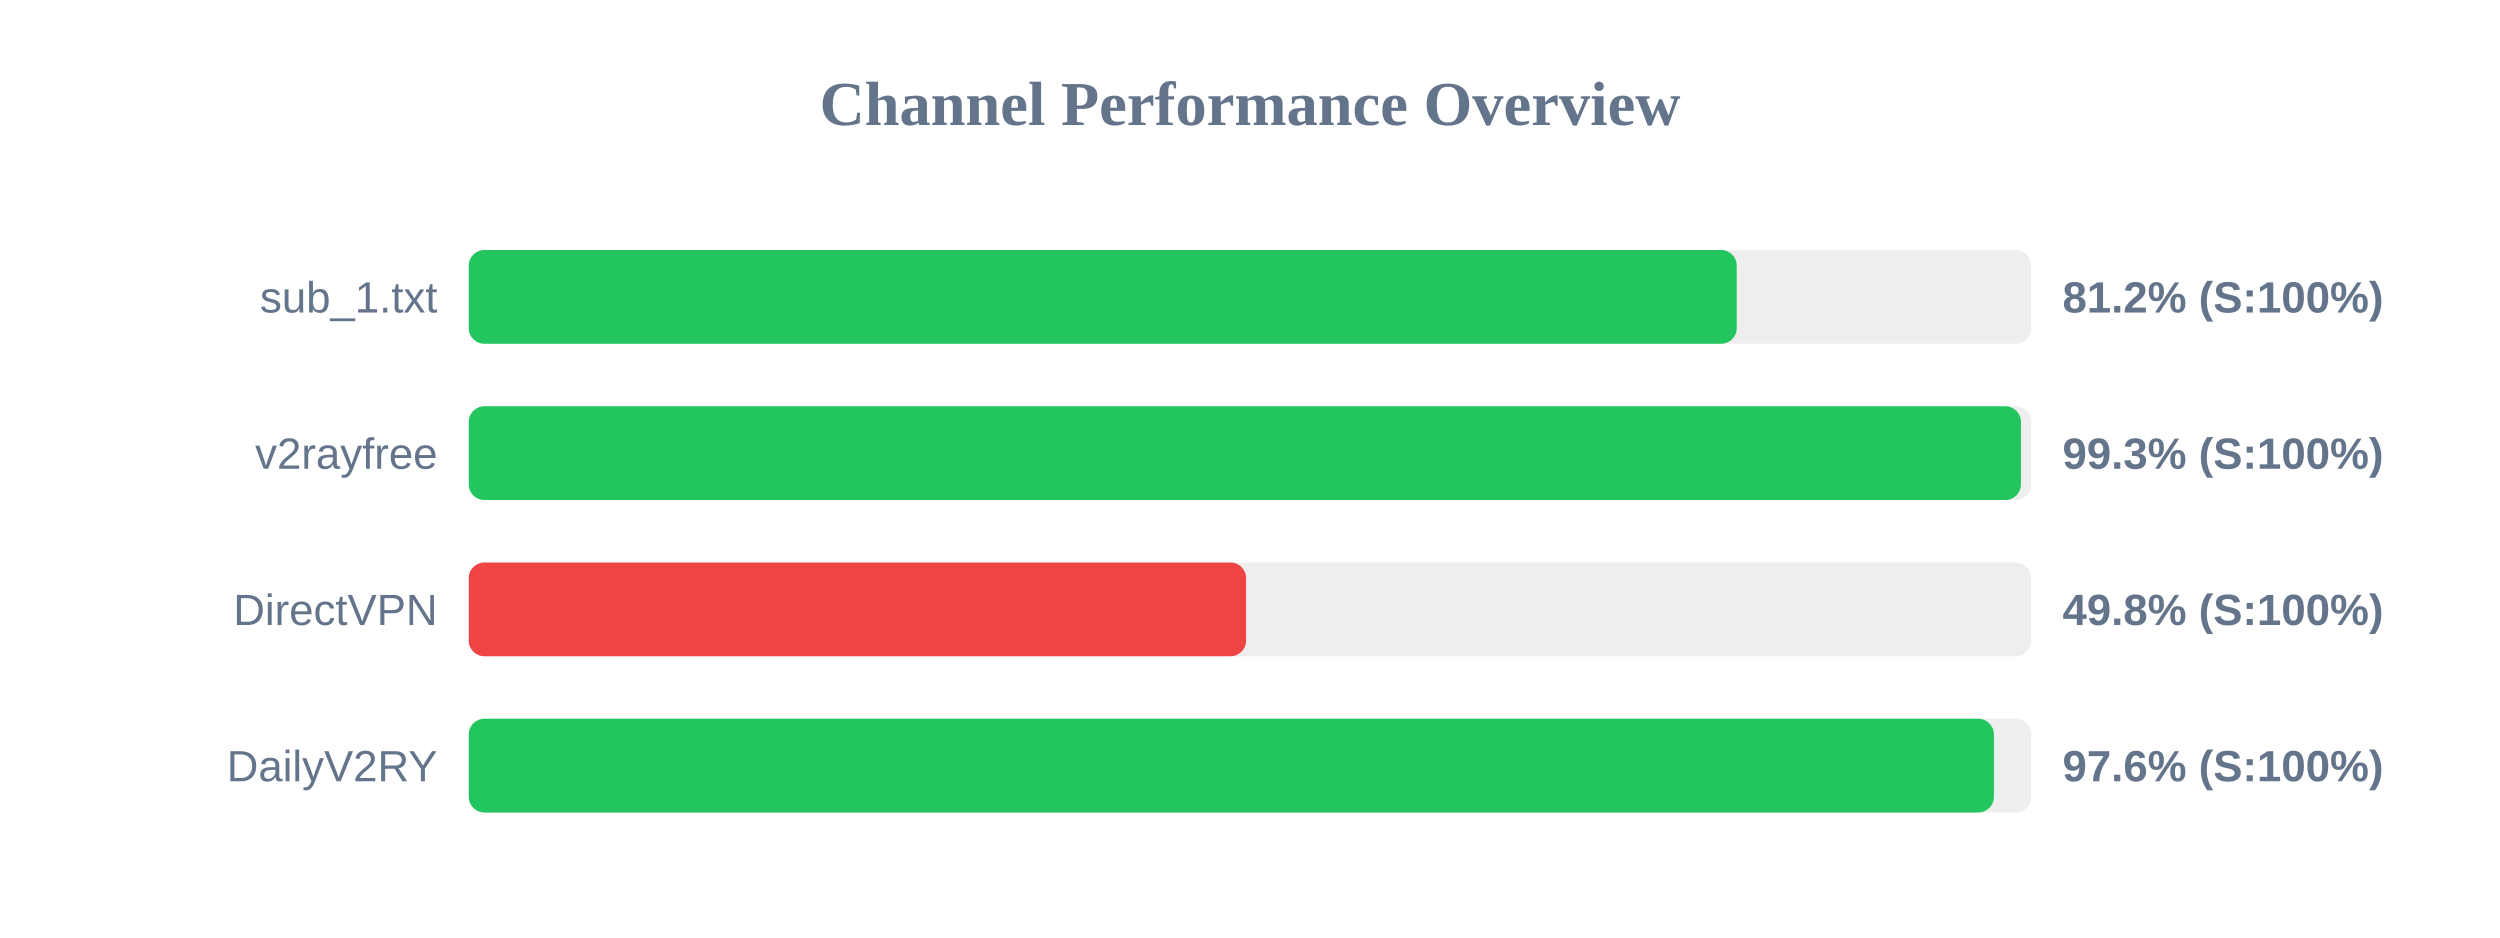
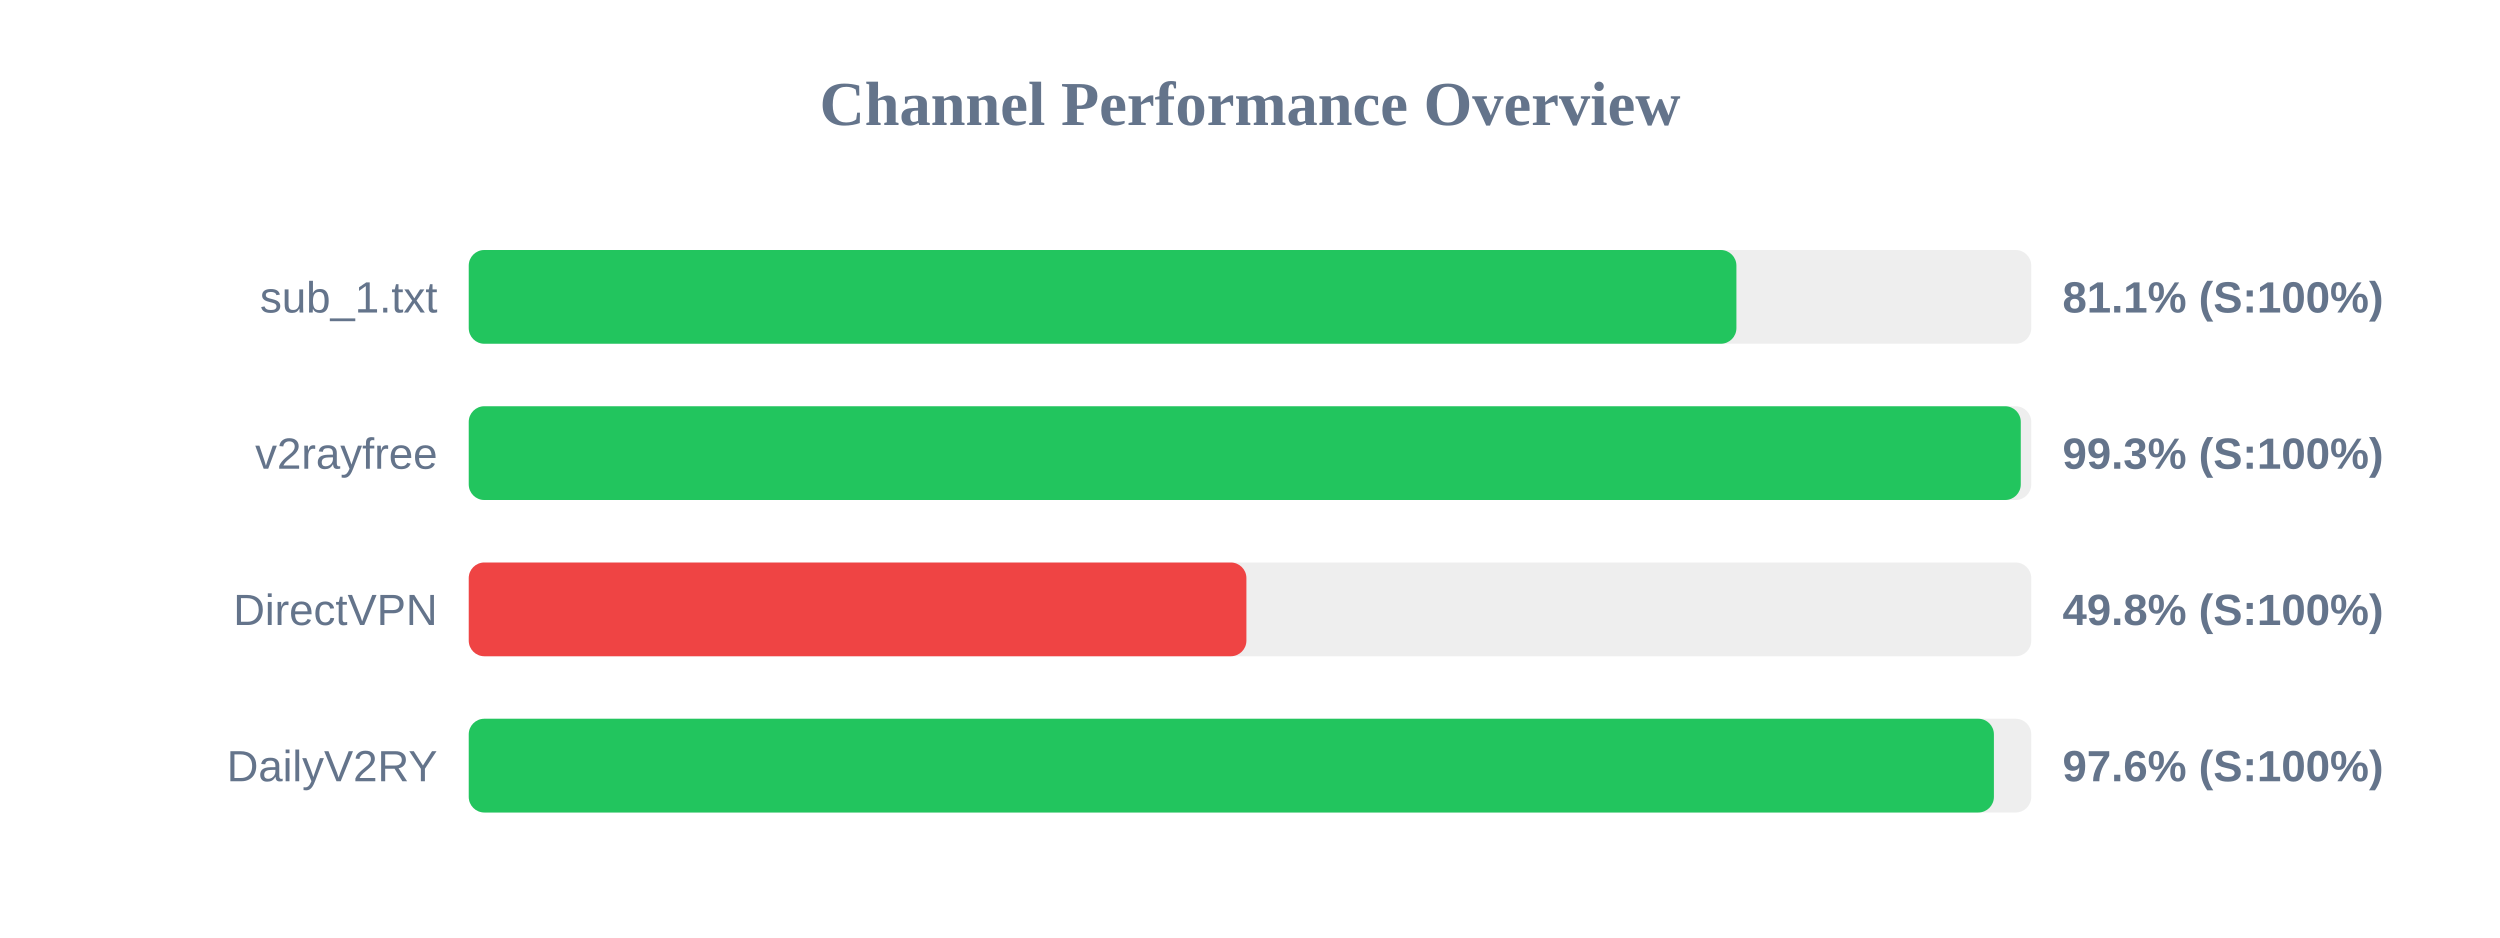
<svg xmlns="http://www.w3.org/2000/svg" width="800" height="300" version="1.1">
  <style>
        .row { font: 14px Arial; fill: #64748b; }
        .score { font: bold 14px Arial; fill: #64748b; }
    </style>
  <text x="400" y="40" text-anchor="middle" font-size="20px" font-weight="bold" fill="#64748b">Channel Performance Overview</text>
  <rect x="150" y="80" width="500" height="30" fill="#eee" rx="5" />
-   <rect x="150" y="80" width="405.75" height="30" fill="#22c55e" rx="5" />
+   <rect x="150" y="80" width="405.65" height="30" fill="#22c55e" rx="5" />
  <text x="140" y="100" text-anchor="end" class="row">sub_1.txt</text>
-   <text x="660" y="100" text-anchor="start" class="score">81.2% (S:100%)</text>
+   <text x="660" y="100" text-anchor="start" class="score">81.1% (S:100%)</text>
  <rect x="150" y="130" width="500" height="30" fill="#eee" rx="5" />
-   <rect x="150" y="130" width="496.7" height="30" fill="#22c55e" rx="5" />
+   <rect x="150" y="130" width="496.65" height="30" fill="#22c55e" rx="5" />
  <text x="140" y="150" text-anchor="end" class="row">v2rayfree</text>
  <text x="660" y="150" text-anchor="start" class="score">99.3% (S:100%)</text>
  <rect x="150" y="180" width="500" height="30" fill="#eee" rx="5" />
-   <rect x="150" y="180" width="248.75" height="30" fill="#ef4444" rx="5" />
+   <rect x="150" y="180" width="248.85" height="30" fill="#ef4444" rx="5" />
  <text x="140" y="200" text-anchor="end" class="row">DirectVPN</text>
  <text x="660" y="200" text-anchor="start" class="score">49.8% (S:100%)</text>
  <rect x="150" y="230" width="500" height="30" fill="#eee" rx="5" />
  <rect x="150" y="230" width="488.05" height="30" fill="#22c55e" rx="5" />
  <text x="140" y="250" text-anchor="end" class="row">DailyV2RY</text>
  <text x="660" y="250" text-anchor="start" class="score">97.6% (S:100%)</text>
</svg>
